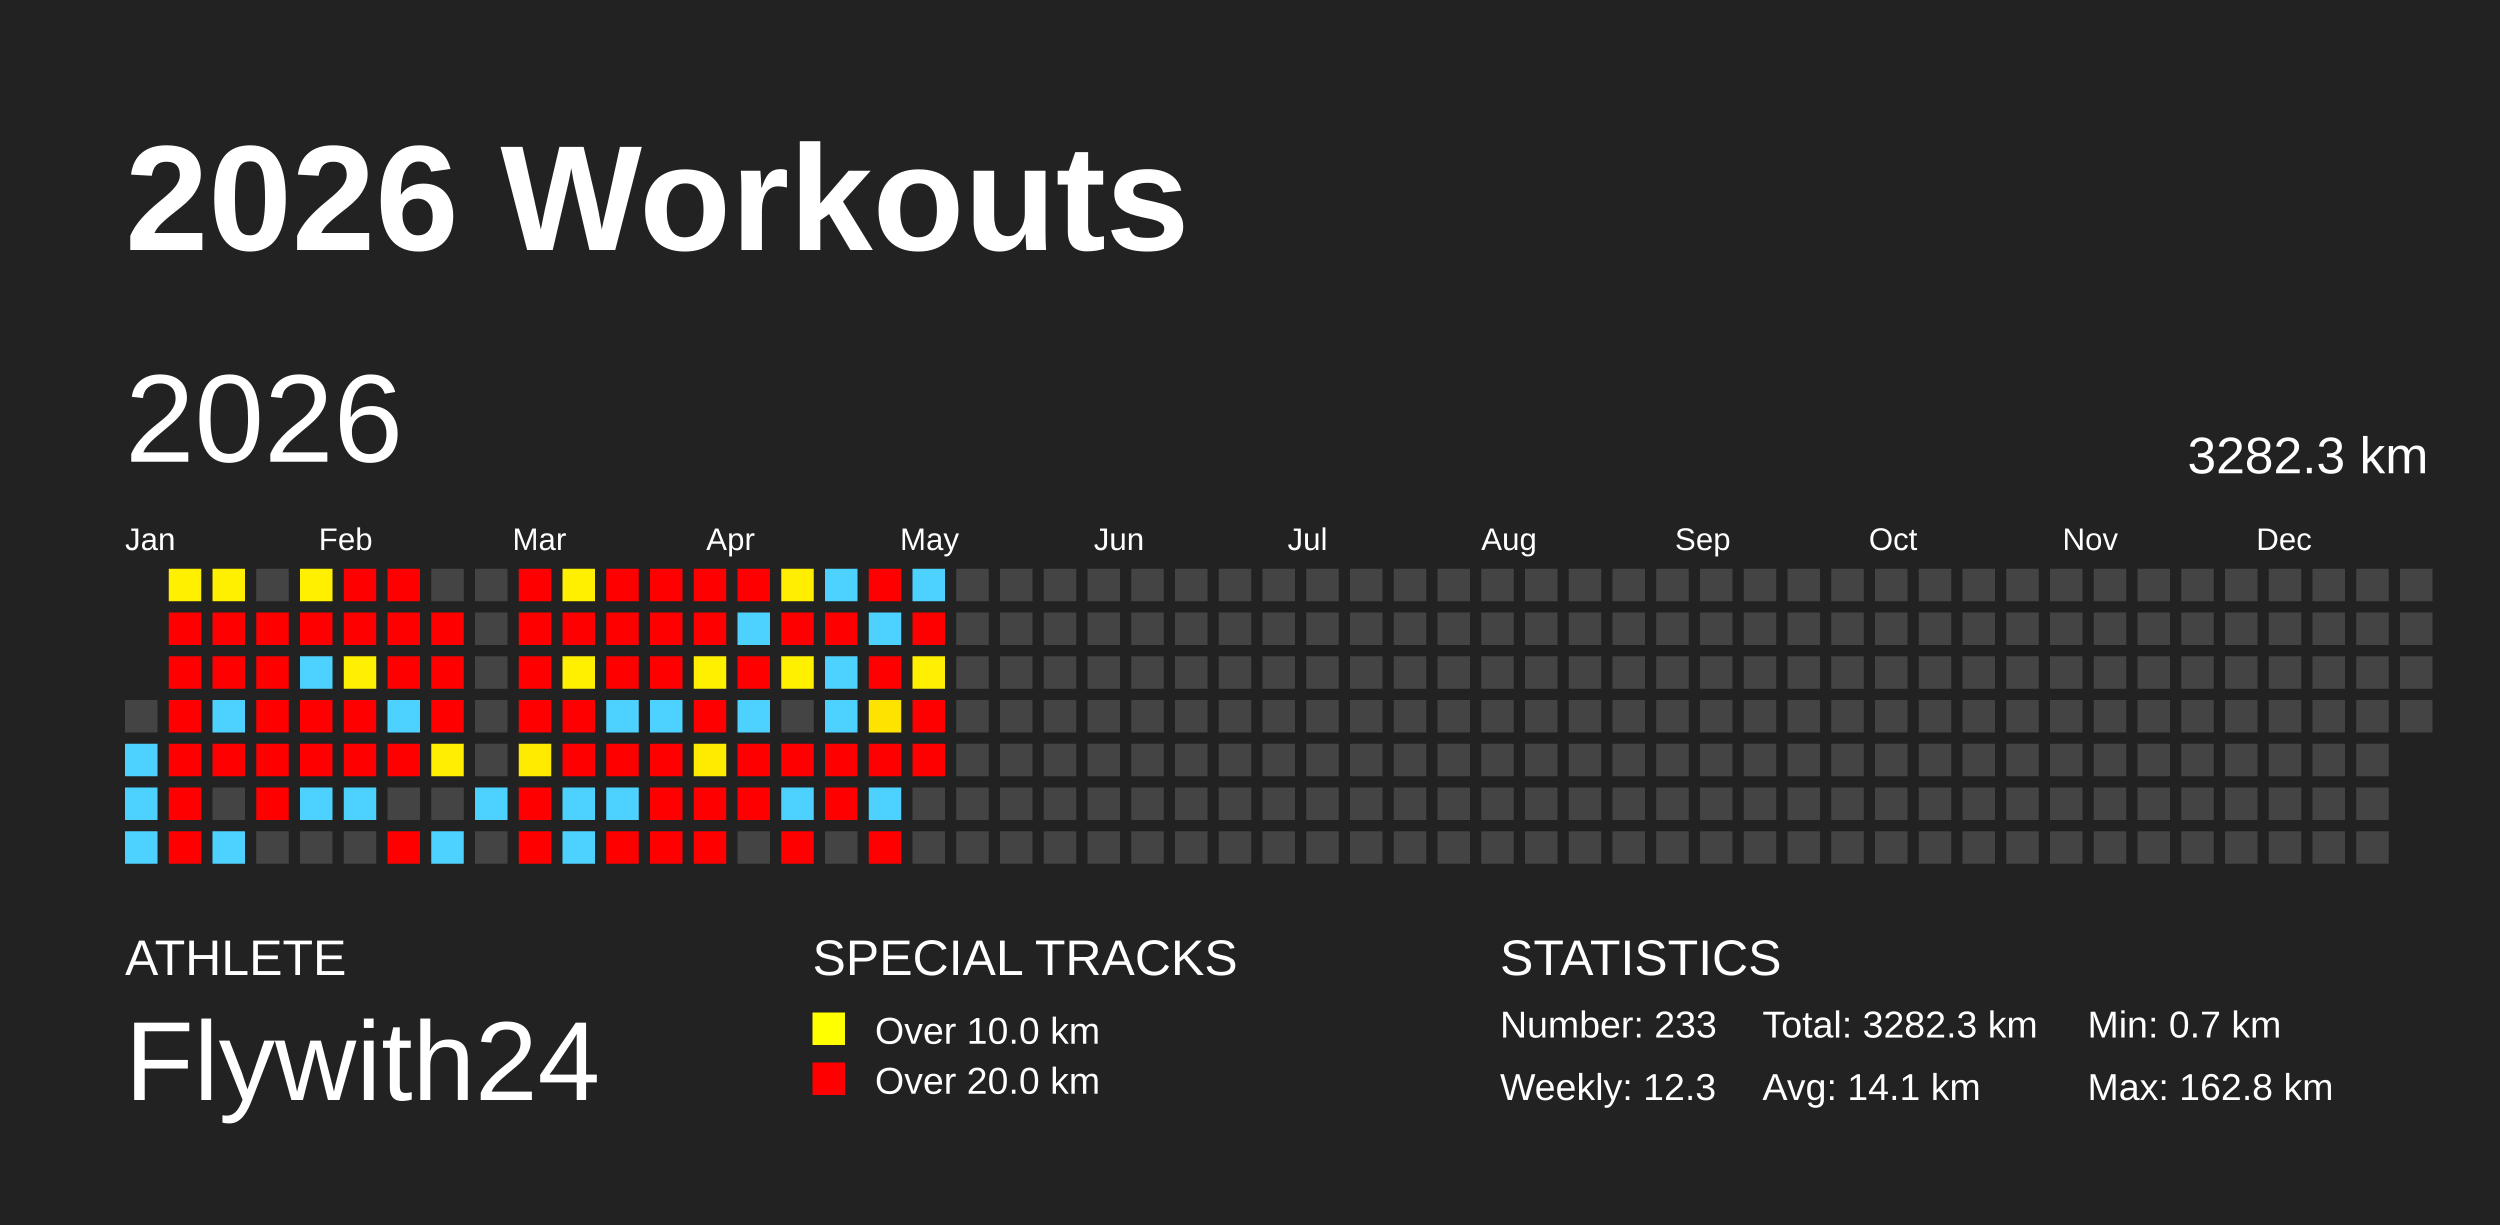
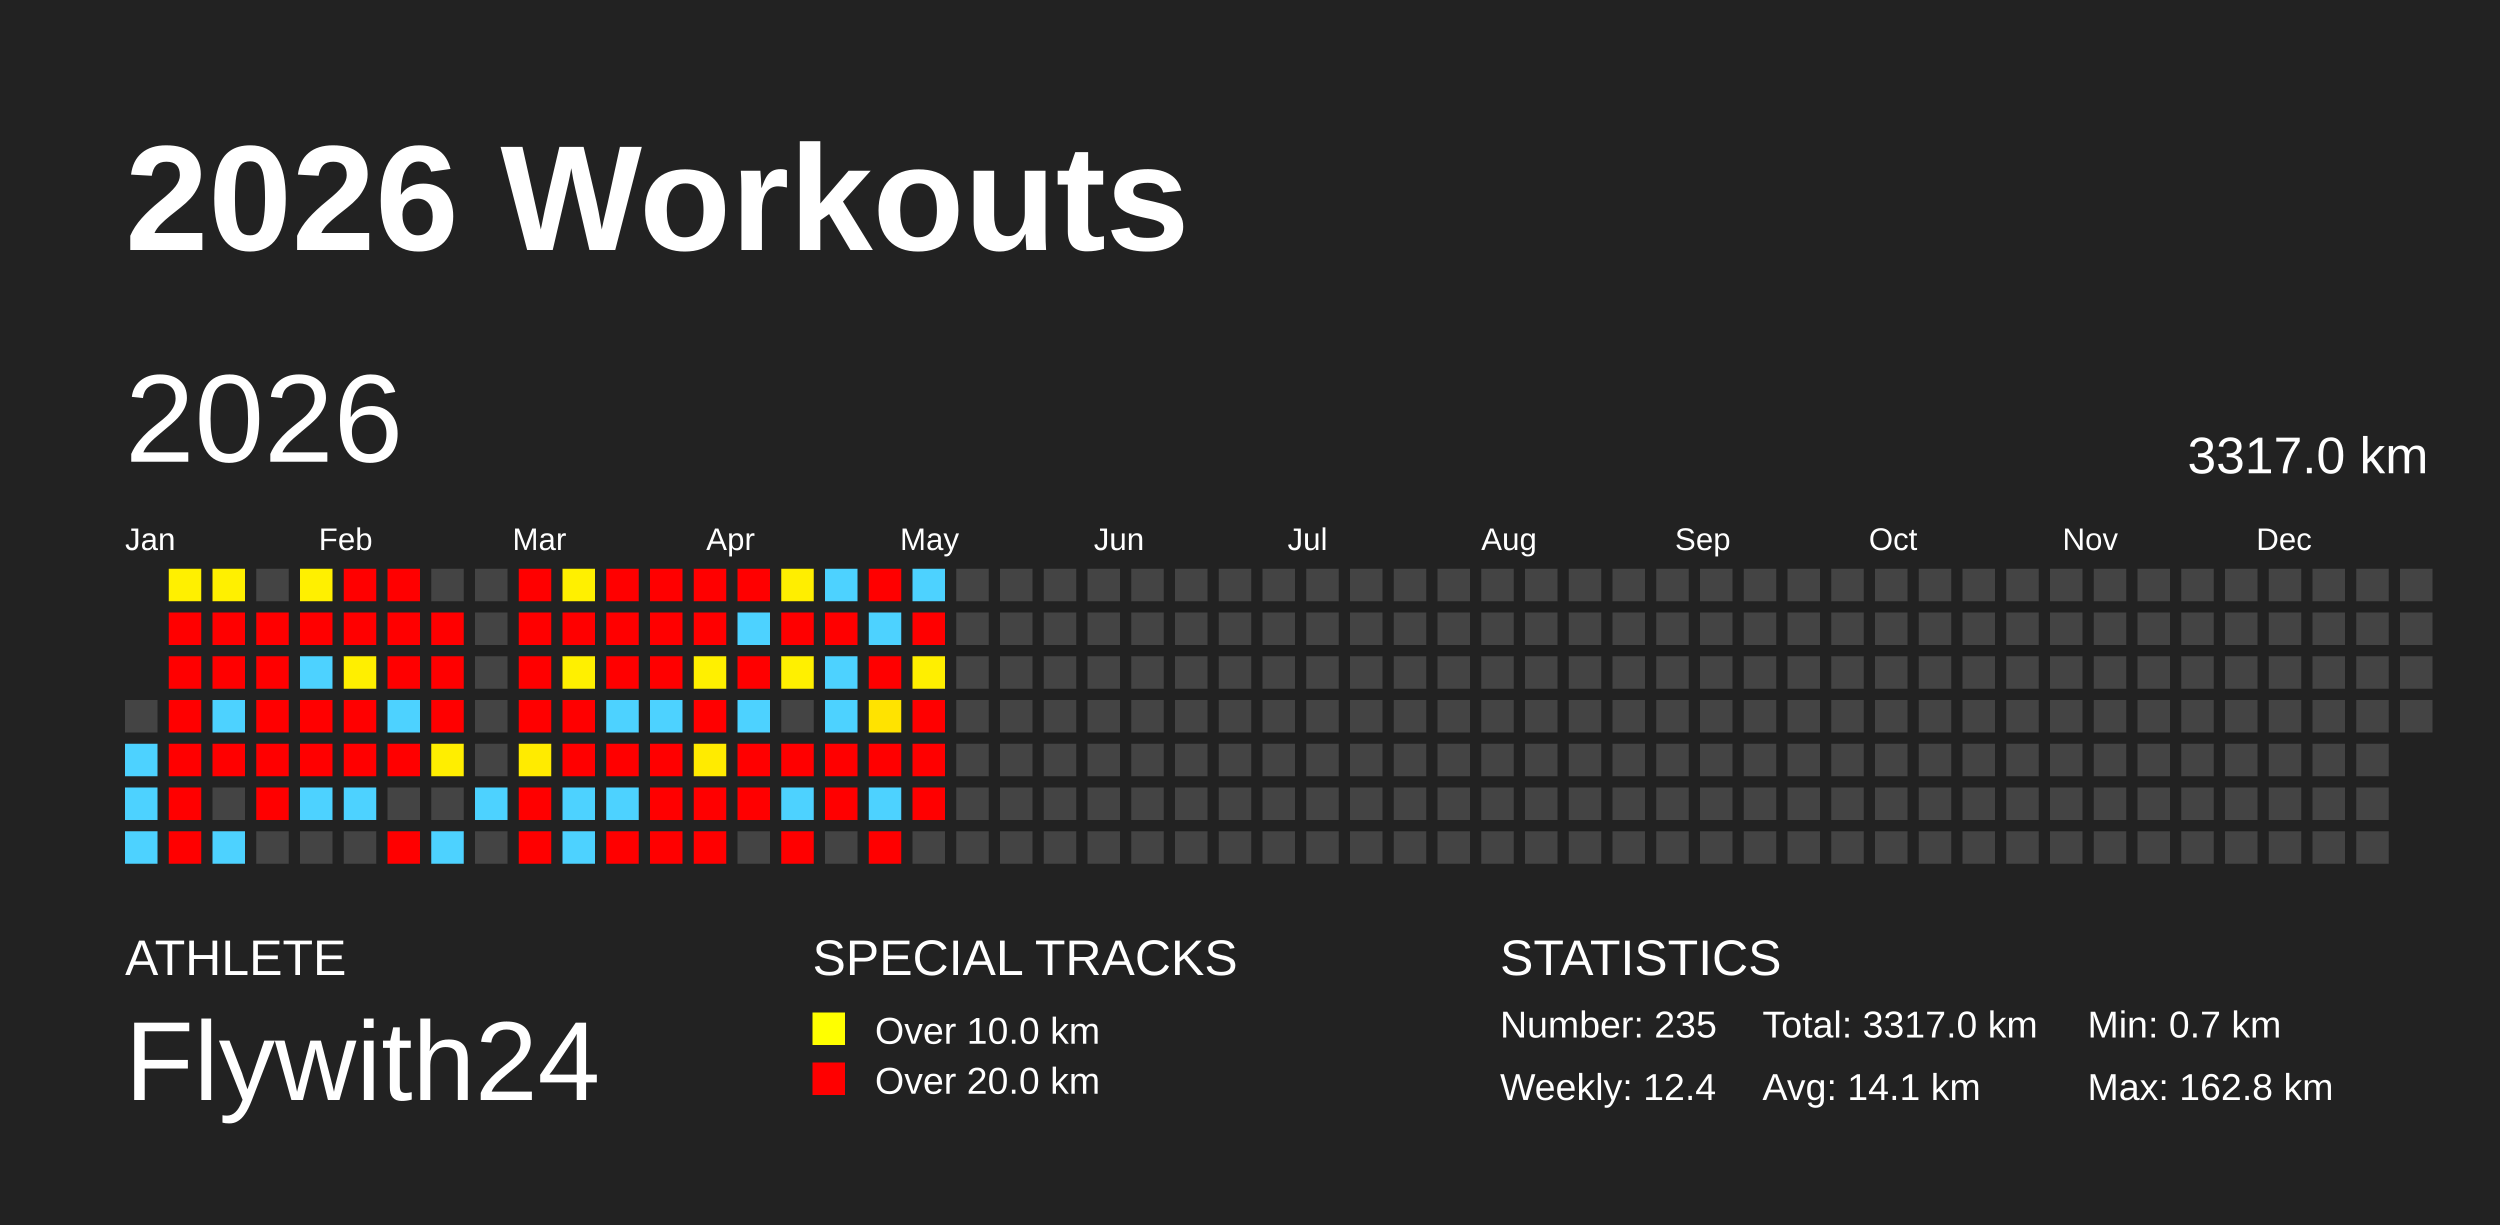
<svg xmlns="http://www.w3.org/2000/svg" baseProfile="full" height="98mm" version="1.1" viewBox="0,0,200,98" width="200mm">
  <defs />
  <rect fill="#222222" height="98" width="200" x="0" y="0" />
  <text fill="#FFFFFF" style="font-size:12px; font-family:Arial; font-weight:bold;" x="10" y="20">2026 Workouts</text>
  <text fill="#FFFFFF" style="font-size:4px; font-family:Arial" x="10" y="78">ATHLETE</text>
  <text fill="#FFFFFF" style="font-size:9px; font-family:Arial" x="10" y="88">Flywith24</text>
  <text fill="#FFFFFF" style="font-size:4px; font-family:Arial" x="65" y="78">SPECIAL TRACKS</text>
  <rect fill="yellow" height="2.6" width="2.6" x="65" y="81" />
  <text fill="#FFFFFF" style="font-size:3px; font-family:Arial" x="70" y="83.5">Over 10.0 km</text>
  <rect fill="red" height="2.6" width="2.6" x="65" y="85" />
  <text fill="#FFFFFF" style="font-size:3px; font-family:Arial" x="70" y="87.5">Over 20.0 km</text>
  <text fill="#FFFFFF" style="font-size:4px; font-family:Arial" x="120" y="78">STATISTICS</text>
-   <text fill="#FFFFFF" style="font-size:3px; font-family:Arial" x="120" y="83">Number: 233</text>
-   <text fill="#FFFFFF" style="font-size:3px; font-family:Arial" x="120" y="88">Weekly: 12.3</text>
-   <text fill="#FFFFFF" style="font-size:3px; font-family:Arial" x="141" y="83">Total: 3282.3 km</text>
+   <text fill="#FFFFFF" style="font-size:3px; font-family:Arial" x="120" y="83">Number: 235</text>
+   <text fill="#FFFFFF" style="font-size:3px; font-family:Arial" x="120" y="88">Weekly: 12.4</text>
+   <text fill="#FFFFFF" style="font-size:3px; font-family:Arial" x="141" y="83">Total: 3317.0 km</text>
  <text fill="#FFFFFF" style="font-size:3px; font-family:Arial" x="141" y="88">Avg: 14.1 km</text>
  <text fill="#FFFFFF" style="font-size:3px; font-family:Arial" x="167" y="83">Min: 0.7 km</text>
  <text fill="#FFFFFF" style="font-size:3px; font-family:Arial" x="167" y="88">Max: 162.8 km</text>
  <text dominant-baseline="hanging" fill="#FFFFFF" style="font-size:10.0px; font-family:Arial;" x="10" y="30">2026</text>
-   <text dominant-baseline="hanging" fill="#FFFFFF" style="font-size:4.125px; font-family:Arial;" x="175" y="35">3282.3 km</text>
+   <text dominant-baseline="hanging" fill="#FFFFFF" style="font-size:4.125px; font-family:Arial;" x="175" y="35">3317.0 km</text>
  <text fill="#FFFFFF" style="font-size:2.5px; font-family:Arial" x="10.0" y="44">Jan</text>
  <text fill="#FFFFFF" style="font-size:2.5px; font-family:Arial" x="25.5" y="44">Feb</text>
  <text fill="#FFFFFF" style="font-size:2.5px; font-family:Arial" x="41.0" y="44">Mar</text>
  <text fill="#FFFFFF" style="font-size:2.5px; font-family:Arial" x="56.5" y="44">Apr</text>
  <text fill="#FFFFFF" style="font-size:2.5px; font-family:Arial" x="72.0" y="44">May</text>
  <text fill="#FFFFFF" style="font-size:2.5px; font-family:Arial" x="87.5" y="44">Jun</text>
  <text fill="#FFFFFF" style="font-size:2.5px; font-family:Arial" x="103.0" y="44">Jul</text>
  <text fill="#FFFFFF" style="font-size:2.5px; font-family:Arial" x="118.5" y="44">Aug</text>
  <text fill="#FFFFFF" style="font-size:2.5px; font-family:Arial" x="134.0" y="44">Sep</text>
  <text fill="#FFFFFF" style="font-size:2.5px; font-family:Arial" x="149.5" y="44">Oct</text>
  <text fill="#FFFFFF" style="font-size:2.5px; font-family:Arial" x="165.0" y="44">Nov</text>
  <text fill="#FFFFFF" style="font-size:2.5px; font-family:Arial" x="180.5" y="44">Dec</text>
  <rect fill="#444444" height="2.6" width="2.6" x="10.0" y="56.0" />
  <rect fill="#4dd2ff" height="2.6" width="2.6" x="10.0" y="59.5" />
  <rect fill="#4dd2ff" height="2.6" width="2.6" x="10.0" y="63.0" />
  <rect fill="#4dd2ff" height="2.6" width="2.6" x="10.0" y="66.5" />
  <rect fill="#fff000" height="2.6" width="2.6" x="13.5" y="45.5" />
  <rect fill="red" height="2.6" width="2.6" x="13.5" y="49.0" />
  <rect fill="red" height="2.6" width="2.6" x="13.5" y="52.5" />
  <rect fill="red" height="2.6" width="2.6" x="13.5" y="56.0" />
  <rect fill="red" height="2.6" width="2.6" x="13.5" y="59.5" />
  <rect fill="red" height="2.6" width="2.6" x="13.5" y="63.0" />
  <rect fill="red" height="2.6" width="2.6" x="13.5" y="66.5" />
  <rect fill="#fff000" height="2.6" width="2.6" x="17.0" y="45.5" />
  <rect fill="red" height="2.6" width="2.6" x="17.0" y="49.0" />
  <rect fill="red" height="2.6" width="2.6" x="17.0" y="52.5" />
  <rect fill="#4dd2ff" height="2.6" width="2.6" x="17.0" y="56.0" />
  <rect fill="red" height="2.6" width="2.6" x="17.0" y="59.5" />
  <rect fill="#444444" height="2.6" width="2.6" x="17.0" y="63.0" />
  <rect fill="#4dd2ff" height="2.6" width="2.6" x="17.0" y="66.5" />
  <rect fill="#444444" height="2.6" width="2.6" x="20.5" y="45.5" />
  <rect fill="red" height="2.6" width="2.6" x="20.5" y="49.0" />
  <rect fill="red" height="2.6" width="2.6" x="20.5" y="52.5" />
  <rect fill="red" height="2.6" width="2.6" x="20.5" y="56.0" />
  <rect fill="red" height="2.6" width="2.6" x="20.5" y="59.5" />
  <rect fill="red" height="2.6" width="2.6" x="20.5" y="63.0" />
  <rect fill="#444444" height="2.6" width="2.6" x="20.5" y="66.5" />
  <rect fill="#fff000" height="2.6" width="2.6" x="24.0" y="45.5" />
  <rect fill="red" height="2.6" width="2.6" x="24.0" y="49.0" />
  <rect fill="#4dd2ff" height="2.6" width="2.6" x="24.0" y="52.5" />
  <rect fill="red" height="2.6" width="2.6" x="24.0" y="56.0" />
  <rect fill="red" height="2.6" width="2.6" x="24.0" y="59.5" />
  <rect fill="#4dd2ff" height="2.6" width="2.6" x="24.0" y="63.0" />
  <rect fill="#444444" height="2.6" width="2.6" x="24.0" y="66.5" />
  <rect fill="red" height="2.6" width="2.6" x="27.5" y="45.5" />
  <rect fill="red" height="2.6" width="2.6" x="27.5" y="49.0" />
  <rect fill="#ffef00" height="2.6" width="2.6" x="27.5" y="52.5" />
  <rect fill="red" height="2.6" width="2.6" x="27.5" y="56.0" />
  <rect fill="red" height="2.6" width="2.6" x="27.5" y="59.5" />
  <rect fill="#4dd2ff" height="2.6" width="2.6" x="27.5" y="63.0" />
  <rect fill="#444444" height="2.6" width="2.6" x="27.5" y="66.5" />
  <rect fill="red" height="2.6" width="2.6" x="31.0" y="45.5" />
  <rect fill="red" height="2.6" width="2.6" x="31.0" y="49.0" />
  <rect fill="red" height="2.6" width="2.6" x="31.0" y="52.5" />
  <rect fill="#4dd2ff" height="2.6" width="2.6" x="31.0" y="56.0" />
  <rect fill="red" height="2.6" width="2.6" x="31.0" y="59.5" />
  <rect fill="#444444" height="2.6" width="2.6" x="31.0" y="63.0" />
  <rect fill="red" height="2.6" width="2.6" x="31.0" y="66.5" />
  <rect fill="#444444" height="2.6" width="2.6" x="34.5" y="45.5" />
  <rect fill="red" height="2.6" width="2.6" x="34.5" y="49.0" />
  <rect fill="red" height="2.6" width="2.6" x="34.5" y="52.5" />
  <rect fill="red" height="2.6" width="2.6" x="34.5" y="56.0" />
  <rect fill="#ffee00" height="2.6" width="2.6" x="34.5" y="59.5" />
  <rect fill="#444444" height="2.6" width="2.6" x="34.5" y="63.0" />
  <rect fill="#4dd2ff" height="2.6" width="2.6" x="34.5" y="66.5" />
  <rect fill="#444444" height="2.6" width="2.6" x="38.0" y="45.5" />
  <rect fill="#444444" height="2.6" width="2.6" x="38.0" y="49.0" />
  <rect fill="#444444" height="2.6" width="2.6" x="38.0" y="52.5" />
  <rect fill="#444444" height="2.6" width="2.6" x="38.0" y="56.0" />
  <rect fill="#444444" height="2.6" width="2.6" x="38.0" y="59.5" />
  <rect fill="#4dd2ff" height="2.6" width="2.6" x="38.0" y="63.0" />
  <rect fill="#444444" height="2.6" width="2.6" x="38.0" y="66.5" />
  <rect fill="red" height="2.6" width="2.6" x="41.5" y="45.5" />
  <rect fill="red" height="2.6" width="2.6" x="41.5" y="49.0" />
  <rect fill="red" height="2.6" width="2.6" x="41.5" y="52.5" />
  <rect fill="red" height="2.6" width="2.6" x="41.5" y="56.0" />
  <rect fill="#ffeb00" height="2.6" width="2.6" x="41.5" y="59.5" />
  <rect fill="red" height="2.6" width="2.6" x="41.5" y="63.0" />
  <rect fill="red" height="2.6" width="2.6" x="41.5" y="66.5" />
  <rect fill="#fff000" height="2.6" width="2.6" x="45.0" y="45.5" />
  <rect fill="red" height="2.6" width="2.6" x="45.0" y="49.0" />
  <rect fill="#fff000" height="2.6" width="2.6" x="45.0" y="52.5" />
  <rect fill="red" height="2.6" width="2.6" x="45.0" y="56.0" />
  <rect fill="red" height="2.6" width="2.6" x="45.0" y="59.5" />
  <rect fill="#4dd2ff" height="2.6" width="2.6" x="45.0" y="63.0" />
  <rect fill="#4dd2ff" height="2.6" width="2.6" x="45.0" y="66.5" />
  <rect fill="red" height="2.6" width="2.6" x="48.5" y="45.5" />
  <rect fill="red" height="2.6" width="2.6" x="48.5" y="49.0" />
  <rect fill="red" height="2.6" width="2.6" x="48.5" y="52.5" />
  <rect fill="#4dd2ff" height="2.6" width="2.6" x="48.5" y="56.0" />
  <rect fill="red" height="2.6" width="2.6" x="48.5" y="59.5" />
  <rect fill="#4dd2ff" height="2.6" width="2.6" x="48.5" y="63.0" />
  <rect fill="red" height="2.6" width="2.6" x="48.5" y="66.5" />
  <rect fill="red" height="2.6" width="2.6" x="52.0" y="45.5" />
  <rect fill="red" height="2.6" width="2.6" x="52.0" y="49.0" />
  <rect fill="red" height="2.6" width="2.6" x="52.0" y="52.5" />
  <rect fill="#4dd2ff" height="2.6" width="2.6" x="52.0" y="56.0" />
  <rect fill="red" height="2.6" width="2.6" x="52.0" y="59.5" />
  <rect fill="red" height="2.6" width="2.6" x="52.0" y="63.0" />
  <rect fill="red" height="2.6" width="2.6" x="52.0" y="66.5" />
  <rect fill="red" height="2.6" width="2.6" x="55.5" y="45.5" />
  <rect fill="red" height="2.6" width="2.6" x="55.5" y="49.0" />
  <rect fill="#fff000" height="2.6" width="2.6" x="55.5" y="52.5" />
  <rect fill="red" height="2.6" width="2.6" x="55.5" y="56.0" />
  <rect fill="#ffeb00" height="2.6" width="2.6" x="55.5" y="59.5" />
  <rect fill="red" height="2.6" width="2.6" x="55.5" y="63.0" />
  <rect fill="red" height="2.6" width="2.6" x="55.5" y="66.5" />
  <rect fill="red" height="2.6" width="2.6" x="59.0" y="45.5" />
  <rect fill="#4dd2ff" height="2.6" width="2.6" x="59.0" y="49.0" />
  <rect fill="red" height="2.6" width="2.6" x="59.0" y="52.5" />
  <rect fill="#4dd2ff" height="2.6" width="2.6" x="59.0" y="56.0" />
  <rect fill="red" height="2.6" width="2.6" x="59.0" y="59.5" />
  <rect fill="red" height="2.6" width="2.6" x="59.0" y="63.0" />
  <rect fill="#444444" height="2.6" width="2.6" x="59.0" y="66.5" />
  <rect fill="#ffee00" height="2.6" width="2.6" x="62.5" y="45.5" />
  <rect fill="red" height="2.6" width="2.6" x="62.5" y="49.0" />
  <rect fill="#fff000" height="2.6" width="2.6" x="62.5" y="52.5" />
  <rect fill="#444444" height="2.6" width="2.6" x="62.5" y="56.0" />
  <rect fill="red" height="2.6" width="2.6" x="62.5" y="59.5" />
  <rect fill="#4dd2ff" height="2.6" width="2.6" x="62.5" y="63.0" />
  <rect fill="red" height="2.6" width="2.6" x="62.5" y="66.5" />
  <rect fill="#4dd2ff" height="2.6" width="2.6" x="66.0" y="45.5" />
  <rect fill="red" height="2.6" width="2.6" x="66.0" y="49.0" />
  <rect fill="#4dd2ff" height="2.6" width="2.6" x="66.0" y="52.5" />
  <rect fill="#4dd2ff" height="2.6" width="2.6" x="66.0" y="56.0" />
  <rect fill="red" height="2.6" width="2.6" x="66.0" y="59.5" />
  <rect fill="red" height="2.6" width="2.6" x="66.0" y="63.0" />
  <rect fill="#444444" height="2.6" width="2.6" x="66.0" y="66.5" />
  <rect fill="red" height="2.6" width="2.6" x="69.5" y="45.5" />
  <rect fill="#4dd2ff" height="2.6" width="2.6" x="69.5" y="49.0" />
  <rect fill="red" height="2.6" width="2.6" x="69.5" y="52.5" />
  <rect fill="#ffe300" height="2.6" width="2.6" x="69.5" y="56.0" />
  <rect fill="red" height="2.6" width="2.6" x="69.5" y="59.5" />
  <rect fill="#4dd2ff" height="2.6" width="2.6" x="69.5" y="63.0" />
  <rect fill="red" height="2.6" width="2.6" x="69.5" y="66.5" />
  <rect fill="#4dd2ff" height="2.6" width="2.6" x="73.0" y="45.5" />
  <rect fill="red" height="2.6" width="2.6" x="73.0" y="49.0" />
  <rect fill="#ffef00" height="2.6" width="2.6" x="73.0" y="52.5" />
  <rect fill="red" height="2.6" width="2.6" x="73.0" y="56.0" />
  <rect fill="red" height="2.6" width="2.6" x="73.0" y="59.5" />
-   <rect fill="#444444" height="2.6" width="2.6" x="73.0" y="63.0" />
+   <rect fill="red" height="2.6" width="2.6" x="73.0" y="63.0" />
  <rect fill="#444444" height="2.6" width="2.6" x="73.0" y="66.5" />
  <rect fill="#444444" height="2.6" width="2.6" x="76.5" y="45.5" />
  <rect fill="#444444" height="2.6" width="2.6" x="76.5" y="49.0" />
  <rect fill="#444444" height="2.6" width="2.6" x="76.5" y="52.5" />
  <rect fill="#444444" height="2.6" width="2.6" x="76.5" y="56.0" />
  <rect fill="#444444" height="2.6" width="2.6" x="76.5" y="59.5" />
  <rect fill="#444444" height="2.6" width="2.6" x="76.5" y="63.0" />
  <rect fill="#444444" height="2.6" width="2.6" x="76.5" y="66.5" />
  <rect fill="#444444" height="2.6" width="2.6" x="80.0" y="45.5" />
  <rect fill="#444444" height="2.6" width="2.6" x="80.0" y="49.0" />
  <rect fill="#444444" height="2.6" width="2.6" x="80.0" y="52.5" />
  <rect fill="#444444" height="2.6" width="2.6" x="80.0" y="56.0" />
  <rect fill="#444444" height="2.6" width="2.6" x="80.0" y="59.5" />
  <rect fill="#444444" height="2.6" width="2.6" x="80.0" y="63.0" />
  <rect fill="#444444" height="2.6" width="2.6" x="80.0" y="66.5" />
  <rect fill="#444444" height="2.6" width="2.6" x="83.5" y="45.5" />
  <rect fill="#444444" height="2.6" width="2.6" x="83.5" y="49.0" />
  <rect fill="#444444" height="2.6" width="2.6" x="83.5" y="52.5" />
  <rect fill="#444444" height="2.6" width="2.6" x="83.5" y="56.0" />
  <rect fill="#444444" height="2.6" width="2.6" x="83.5" y="59.5" />
  <rect fill="#444444" height="2.6" width="2.6" x="83.5" y="63.0" />
  <rect fill="#444444" height="2.6" width="2.6" x="83.5" y="66.5" />
  <rect fill="#444444" height="2.6" width="2.6" x="87.0" y="45.5" />
  <rect fill="#444444" height="2.6" width="2.6" x="87.0" y="49.0" />
  <rect fill="#444444" height="2.6" width="2.6" x="87.0" y="52.5" />
  <rect fill="#444444" height="2.6" width="2.6" x="87.0" y="56.0" />
  <rect fill="#444444" height="2.6" width="2.6" x="87.0" y="59.5" />
  <rect fill="#444444" height="2.6" width="2.6" x="87.0" y="63.0" />
  <rect fill="#444444" height="2.6" width="2.6" x="87.0" y="66.5" />
  <rect fill="#444444" height="2.6" width="2.6" x="90.5" y="45.5" />
  <rect fill="#444444" height="2.6" width="2.6" x="90.5" y="49.0" />
  <rect fill="#444444" height="2.6" width="2.6" x="90.5" y="52.5" />
  <rect fill="#444444" height="2.6" width="2.6" x="90.5" y="56.0" />
  <rect fill="#444444" height="2.6" width="2.6" x="90.5" y="59.5" />
  <rect fill="#444444" height="2.6" width="2.6" x="90.5" y="63.0" />
  <rect fill="#444444" height="2.6" width="2.6" x="90.5" y="66.5" />
  <rect fill="#444444" height="2.6" width="2.6" x="94.0" y="45.5" />
  <rect fill="#444444" height="2.6" width="2.6" x="94.0" y="49.0" />
  <rect fill="#444444" height="2.6" width="2.6" x="94.0" y="52.5" />
  <rect fill="#444444" height="2.6" width="2.6" x="94.0" y="56.0" />
  <rect fill="#444444" height="2.6" width="2.6" x="94.0" y="59.5" />
  <rect fill="#444444" height="2.6" width="2.6" x="94.0" y="63.0" />
  <rect fill="#444444" height="2.6" width="2.6" x="94.0" y="66.5" />
  <rect fill="#444444" height="2.6" width="2.6" x="97.5" y="45.5" />
  <rect fill="#444444" height="2.6" width="2.6" x="97.5" y="49.0" />
  <rect fill="#444444" height="2.6" width="2.6" x="97.5" y="52.5" />
  <rect fill="#444444" height="2.6" width="2.6" x="97.5" y="56.0" />
  <rect fill="#444444" height="2.6" width="2.6" x="97.5" y="59.5" />
  <rect fill="#444444" height="2.6" width="2.6" x="97.5" y="63.0" />
  <rect fill="#444444" height="2.6" width="2.6" x="97.5" y="66.5" />
  <rect fill="#444444" height="2.6" width="2.6" x="101.0" y="45.5" />
  <rect fill="#444444" height="2.6" width="2.6" x="101.0" y="49.0" />
  <rect fill="#444444" height="2.6" width="2.6" x="101.0" y="52.5" />
  <rect fill="#444444" height="2.6" width="2.6" x="101.0" y="56.0" />
  <rect fill="#444444" height="2.6" width="2.6" x="101.0" y="59.5" />
  <rect fill="#444444" height="2.6" width="2.6" x="101.0" y="63.0" />
  <rect fill="#444444" height="2.6" width="2.6" x="101.0" y="66.5" />
  <rect fill="#444444" height="2.6" width="2.6" x="104.5" y="45.5" />
  <rect fill="#444444" height="2.6" width="2.6" x="104.5" y="49.0" />
  <rect fill="#444444" height="2.6" width="2.6" x="104.5" y="52.5" />
  <rect fill="#444444" height="2.6" width="2.6" x="104.5" y="56.0" />
  <rect fill="#444444" height="2.6" width="2.6" x="104.5" y="59.5" />
  <rect fill="#444444" height="2.6" width="2.6" x="104.5" y="63.0" />
  <rect fill="#444444" height="2.6" width="2.6" x="104.5" y="66.5" />
  <rect fill="#444444" height="2.6" width="2.6" x="108.0" y="45.5" />
  <rect fill="#444444" height="2.6" width="2.6" x="108.0" y="49.0" />
  <rect fill="#444444" height="2.6" width="2.6" x="108.0" y="52.5" />
  <rect fill="#444444" height="2.6" width="2.6" x="108.0" y="56.0" />
  <rect fill="#444444" height="2.6" width="2.6" x="108.0" y="59.5" />
  <rect fill="#444444" height="2.6" width="2.6" x="108.0" y="63.0" />
  <rect fill="#444444" height="2.6" width="2.6" x="108.0" y="66.5" />
  <rect fill="#444444" height="2.6" width="2.6" x="111.5" y="45.5" />
  <rect fill="#444444" height="2.6" width="2.6" x="111.5" y="49.0" />
  <rect fill="#444444" height="2.6" width="2.6" x="111.5" y="52.5" />
  <rect fill="#444444" height="2.6" width="2.6" x="111.5" y="56.0" />
  <rect fill="#444444" height="2.6" width="2.6" x="111.5" y="59.5" />
  <rect fill="#444444" height="2.6" width="2.6" x="111.5" y="63.0" />
  <rect fill="#444444" height="2.6" width="2.6" x="111.5" y="66.5" />
  <rect fill="#444444" height="2.6" width="2.6" x="115.0" y="45.5" />
  <rect fill="#444444" height="2.6" width="2.6" x="115.0" y="49.0" />
  <rect fill="#444444" height="2.6" width="2.6" x="115.0" y="52.5" />
  <rect fill="#444444" height="2.6" width="2.6" x="115.0" y="56.0" />
  <rect fill="#444444" height="2.6" width="2.6" x="115.0" y="59.5" />
  <rect fill="#444444" height="2.6" width="2.6" x="115.0" y="63.0" />
  <rect fill="#444444" height="2.6" width="2.6" x="115.0" y="66.5" />
  <rect fill="#444444" height="2.6" width="2.6" x="118.5" y="45.5" />
  <rect fill="#444444" height="2.6" width="2.6" x="118.5" y="49.0" />
  <rect fill="#444444" height="2.6" width="2.6" x="118.5" y="52.5" />
  <rect fill="#444444" height="2.6" width="2.6" x="118.5" y="56.0" />
  <rect fill="#444444" height="2.6" width="2.6" x="118.5" y="59.5" />
  <rect fill="#444444" height="2.6" width="2.6" x="118.5" y="63.0" />
  <rect fill="#444444" height="2.6" width="2.6" x="118.5" y="66.5" />
  <rect fill="#444444" height="2.6" width="2.6" x="122.0" y="45.5" />
  <rect fill="#444444" height="2.6" width="2.6" x="122.0" y="49.0" />
  <rect fill="#444444" height="2.6" width="2.6" x="122.0" y="52.5" />
  <rect fill="#444444" height="2.6" width="2.6" x="122.0" y="56.0" />
  <rect fill="#444444" height="2.6" width="2.6" x="122.0" y="59.5" />
  <rect fill="#444444" height="2.6" width="2.6" x="122.0" y="63.0" />
  <rect fill="#444444" height="2.6" width="2.6" x="122.0" y="66.5" />
  <rect fill="#444444" height="2.6" width="2.6" x="125.5" y="45.5" />
  <rect fill="#444444" height="2.6" width="2.6" x="125.5" y="49.0" />
  <rect fill="#444444" height="2.6" width="2.6" x="125.5" y="52.5" />
  <rect fill="#444444" height="2.6" width="2.6" x="125.5" y="56.0" />
  <rect fill="#444444" height="2.6" width="2.6" x="125.5" y="59.5" />
  <rect fill="#444444" height="2.6" width="2.6" x="125.5" y="63.0" />
  <rect fill="#444444" height="2.6" width="2.6" x="125.5" y="66.5" />
  <rect fill="#444444" height="2.6" width="2.6" x="129.0" y="45.5" />
  <rect fill="#444444" height="2.6" width="2.6" x="129.0" y="49.0" />
  <rect fill="#444444" height="2.6" width="2.6" x="129.0" y="52.5" />
  <rect fill="#444444" height="2.6" width="2.6" x="129.0" y="56.0" />
  <rect fill="#444444" height="2.6" width="2.6" x="129.0" y="59.5" />
  <rect fill="#444444" height="2.6" width="2.6" x="129.0" y="63.0" />
  <rect fill="#444444" height="2.6" width="2.6" x="129.0" y="66.5" />
  <rect fill="#444444" height="2.6" width="2.6" x="132.5" y="45.5" />
  <rect fill="#444444" height="2.6" width="2.6" x="132.5" y="49.0" />
  <rect fill="#444444" height="2.6" width="2.6" x="132.5" y="52.5" />
  <rect fill="#444444" height="2.6" width="2.6" x="132.5" y="56.0" />
  <rect fill="#444444" height="2.6" width="2.6" x="132.5" y="59.5" />
  <rect fill="#444444" height="2.6" width="2.6" x="132.5" y="63.0" />
  <rect fill="#444444" height="2.6" width="2.6" x="132.5" y="66.5" />
  <rect fill="#444444" height="2.6" width="2.6" x="136.0" y="45.5" />
  <rect fill="#444444" height="2.6" width="2.6" x="136.0" y="49.0" />
  <rect fill="#444444" height="2.6" width="2.6" x="136.0" y="52.5" />
  <rect fill="#444444" height="2.6" width="2.6" x="136.0" y="56.0" />
  <rect fill="#444444" height="2.6" width="2.6" x="136.0" y="59.5" />
  <rect fill="#444444" height="2.6" width="2.6" x="136.0" y="63.0" />
  <rect fill="#444444" height="2.6" width="2.6" x="136.0" y="66.5" />
  <rect fill="#444444" height="2.6" width="2.6" x="139.5" y="45.5" />
  <rect fill="#444444" height="2.6" width="2.6" x="139.5" y="49.0" />
  <rect fill="#444444" height="2.6" width="2.6" x="139.5" y="52.5" />
  <rect fill="#444444" height="2.6" width="2.6" x="139.5" y="56.0" />
  <rect fill="#444444" height="2.6" width="2.6" x="139.5" y="59.5" />
  <rect fill="#444444" height="2.6" width="2.6" x="139.5" y="63.0" />
  <rect fill="#444444" height="2.6" width="2.6" x="139.5" y="66.5" />
  <rect fill="#444444" height="2.6" width="2.6" x="143.0" y="45.5" />
  <rect fill="#444444" height="2.6" width="2.6" x="143.0" y="49.0" />
  <rect fill="#444444" height="2.6" width="2.6" x="143.0" y="52.5" />
  <rect fill="#444444" height="2.6" width="2.6" x="143.0" y="56.0" />
  <rect fill="#444444" height="2.6" width="2.6" x="143.0" y="59.5" />
  <rect fill="#444444" height="2.6" width="2.6" x="143.0" y="63.0" />
  <rect fill="#444444" height="2.6" width="2.6" x="143.0" y="66.5" />
  <rect fill="#444444" height="2.6" width="2.6" x="146.5" y="45.5" />
  <rect fill="#444444" height="2.6" width="2.6" x="146.5" y="49.0" />
  <rect fill="#444444" height="2.6" width="2.6" x="146.5" y="52.5" />
  <rect fill="#444444" height="2.6" width="2.6" x="146.5" y="56.0" />
  <rect fill="#444444" height="2.6" width="2.6" x="146.5" y="59.5" />
  <rect fill="#444444" height="2.6" width="2.6" x="146.5" y="63.0" />
  <rect fill="#444444" height="2.6" width="2.6" x="146.5" y="66.5" />
  <rect fill="#444444" height="2.6" width="2.6" x="150.0" y="45.5" />
  <rect fill="#444444" height="2.6" width="2.6" x="150.0" y="49.0" />
  <rect fill="#444444" height="2.6" width="2.6" x="150.0" y="52.5" />
  <rect fill="#444444" height="2.6" width="2.6" x="150.0" y="56.0" />
  <rect fill="#444444" height="2.6" width="2.6" x="150.0" y="59.5" />
  <rect fill="#444444" height="2.6" width="2.6" x="150.0" y="63.0" />
  <rect fill="#444444" height="2.6" width="2.6" x="150.0" y="66.5" />
  <rect fill="#444444" height="2.6" width="2.6" x="153.5" y="45.5" />
  <rect fill="#444444" height="2.6" width="2.6" x="153.5" y="49.0" />
  <rect fill="#444444" height="2.6" width="2.6" x="153.5" y="52.5" />
  <rect fill="#444444" height="2.6" width="2.6" x="153.5" y="56.0" />
  <rect fill="#444444" height="2.6" width="2.6" x="153.5" y="59.5" />
  <rect fill="#444444" height="2.6" width="2.6" x="153.5" y="63.0" />
  <rect fill="#444444" height="2.6" width="2.6" x="153.5" y="66.5" />
  <rect fill="#444444" height="2.6" width="2.6" x="157.0" y="45.5" />
  <rect fill="#444444" height="2.6" width="2.6" x="157.0" y="49.0" />
  <rect fill="#444444" height="2.6" width="2.6" x="157.0" y="52.5" />
  <rect fill="#444444" height="2.6" width="2.6" x="157.0" y="56.0" />
  <rect fill="#444444" height="2.6" width="2.6" x="157.0" y="59.5" />
  <rect fill="#444444" height="2.6" width="2.6" x="157.0" y="63.0" />
  <rect fill="#444444" height="2.6" width="2.6" x="157.0" y="66.5" />
  <rect fill="#444444" height="2.6" width="2.6" x="160.5" y="45.5" />
  <rect fill="#444444" height="2.6" width="2.6" x="160.5" y="49.0" />
  <rect fill="#444444" height="2.6" width="2.6" x="160.5" y="52.5" />
  <rect fill="#444444" height="2.6" width="2.6" x="160.5" y="56.0" />
  <rect fill="#444444" height="2.6" width="2.6" x="160.5" y="59.5" />
  <rect fill="#444444" height="2.6" width="2.6" x="160.5" y="63.0" />
  <rect fill="#444444" height="2.6" width="2.6" x="160.5" y="66.5" />
  <rect fill="#444444" height="2.6" width="2.6" x="164.0" y="45.5" />
  <rect fill="#444444" height="2.6" width="2.6" x="164.0" y="49.0" />
  <rect fill="#444444" height="2.6" width="2.6" x="164.0" y="52.5" />
  <rect fill="#444444" height="2.6" width="2.6" x="164.0" y="56.0" />
  <rect fill="#444444" height="2.6" width="2.6" x="164.0" y="59.5" />
  <rect fill="#444444" height="2.6" width="2.6" x="164.0" y="63.0" />
  <rect fill="#444444" height="2.6" width="2.6" x="164.0" y="66.5" />
  <rect fill="#444444" height="2.6" width="2.6" x="167.5" y="45.5" />
  <rect fill="#444444" height="2.6" width="2.6" x="167.5" y="49.0" />
  <rect fill="#444444" height="2.6" width="2.6" x="167.5" y="52.5" />
  <rect fill="#444444" height="2.6" width="2.6" x="167.5" y="56.0" />
  <rect fill="#444444" height="2.6" width="2.6" x="167.5" y="59.5" />
  <rect fill="#444444" height="2.6" width="2.6" x="167.5" y="63.0" />
  <rect fill="#444444" height="2.6" width="2.6" x="167.5" y="66.5" />
  <rect fill="#444444" height="2.6" width="2.6" x="171.0" y="45.5" />
  <rect fill="#444444" height="2.6" width="2.6" x="171.0" y="49.0" />
  <rect fill="#444444" height="2.6" width="2.6" x="171.0" y="52.5" />
  <rect fill="#444444" height="2.6" width="2.6" x="171.0" y="56.0" />
  <rect fill="#444444" height="2.6" width="2.6" x="171.0" y="59.5" />
  <rect fill="#444444" height="2.6" width="2.6" x="171.0" y="63.0" />
  <rect fill="#444444" height="2.6" width="2.6" x="171.0" y="66.5" />
  <rect fill="#444444" height="2.6" width="2.6" x="174.5" y="45.5" />
  <rect fill="#444444" height="2.6" width="2.6" x="174.5" y="49.0" />
  <rect fill="#444444" height="2.6" width="2.6" x="174.5" y="52.5" />
  <rect fill="#444444" height="2.6" width="2.6" x="174.5" y="56.0" />
  <rect fill="#444444" height="2.6" width="2.6" x="174.5" y="59.5" />
  <rect fill="#444444" height="2.6" width="2.6" x="174.5" y="63.0" />
  <rect fill="#444444" height="2.6" width="2.6" x="174.5" y="66.5" />
  <rect fill="#444444" height="2.6" width="2.6" x="178.0" y="45.5" />
  <rect fill="#444444" height="2.6" width="2.6" x="178.0" y="49.0" />
  <rect fill="#444444" height="2.6" width="2.6" x="178.0" y="52.5" />
  <rect fill="#444444" height="2.6" width="2.6" x="178.0" y="56.0" />
  <rect fill="#444444" height="2.6" width="2.6" x="178.0" y="59.5" />
  <rect fill="#444444" height="2.6" width="2.6" x="178.0" y="63.0" />
  <rect fill="#444444" height="2.6" width="2.6" x="178.0" y="66.5" />
  <rect fill="#444444" height="2.6" width="2.6" x="181.5" y="45.5" />
  <rect fill="#444444" height="2.6" width="2.6" x="181.5" y="49.0" />
  <rect fill="#444444" height="2.6" width="2.6" x="181.5" y="52.5" />
  <rect fill="#444444" height="2.6" width="2.6" x="181.5" y="56.0" />
  <rect fill="#444444" height="2.6" width="2.6" x="181.5" y="59.5" />
  <rect fill="#444444" height="2.6" width="2.6" x="181.5" y="63.0" />
  <rect fill="#444444" height="2.6" width="2.6" x="181.5" y="66.5" />
  <rect fill="#444444" height="2.6" width="2.6" x="185.0" y="45.5" />
  <rect fill="#444444" height="2.6" width="2.6" x="185.0" y="49.0" />
  <rect fill="#444444" height="2.6" width="2.6" x="185.0" y="52.5" />
  <rect fill="#444444" height="2.6" width="2.6" x="185.0" y="56.0" />
  <rect fill="#444444" height="2.6" width="2.6" x="185.0" y="59.5" />
  <rect fill="#444444" height="2.6" width="2.6" x="185.0" y="63.0" />
  <rect fill="#444444" height="2.6" width="2.6" x="185.0" y="66.5" />
  <rect fill="#444444" height="2.6" width="2.6" x="188.5" y="45.5" />
  <rect fill="#444444" height="2.6" width="2.6" x="188.5" y="49.0" />
  <rect fill="#444444" height="2.6" width="2.6" x="188.5" y="52.5" />
  <rect fill="#444444" height="2.6" width="2.6" x="188.5" y="56.0" />
  <rect fill="#444444" height="2.6" width="2.6" x="188.5" y="59.5" />
  <rect fill="#444444" height="2.6" width="2.6" x="188.5" y="63.0" />
  <rect fill="#444444" height="2.6" width="2.6" x="188.5" y="66.5" />
  <rect fill="#444444" height="2.6" width="2.6" x="192.0" y="45.5" />
  <rect fill="#444444" height="2.6" width="2.6" x="192.0" y="49.0" />
  <rect fill="#444444" height="2.6" width="2.6" x="192.0" y="52.5" />
  <rect fill="#444444" height="2.6" width="2.6" x="192.0" y="56.0" />
</svg>
